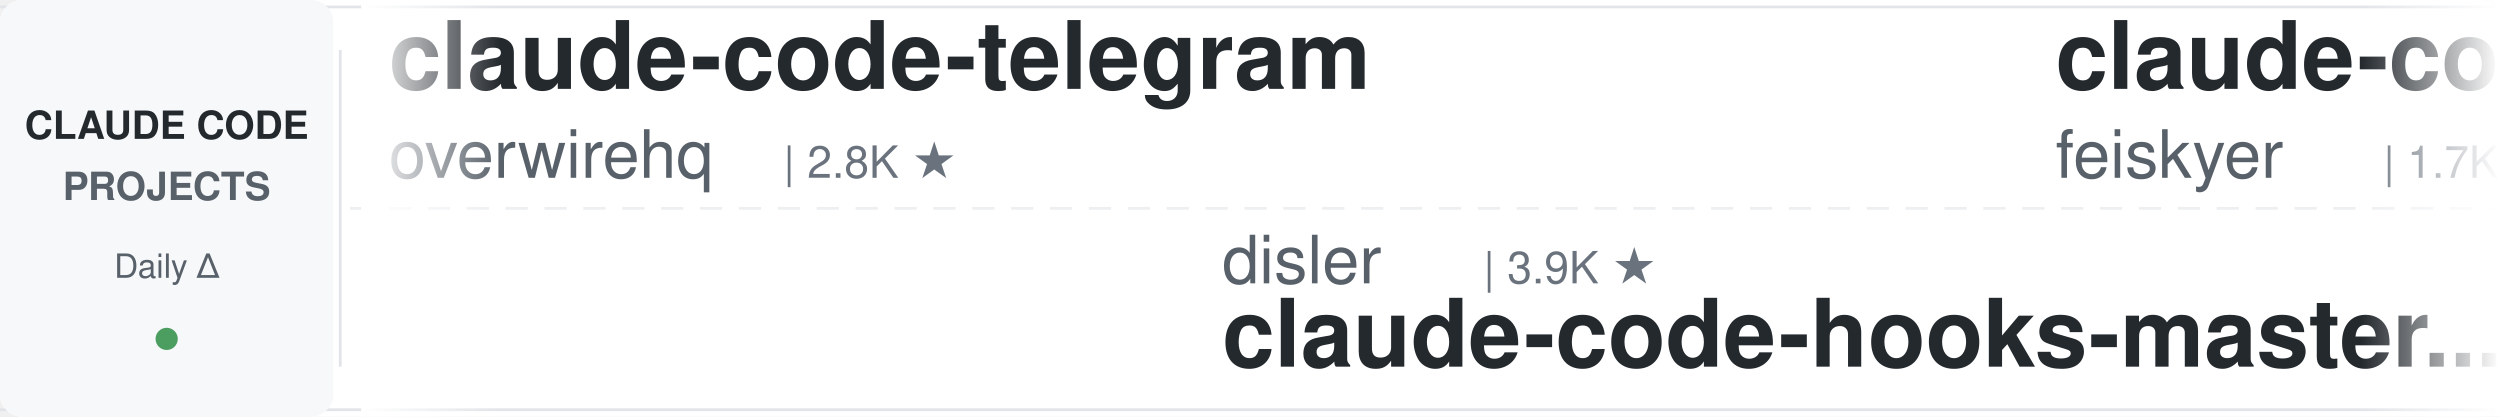
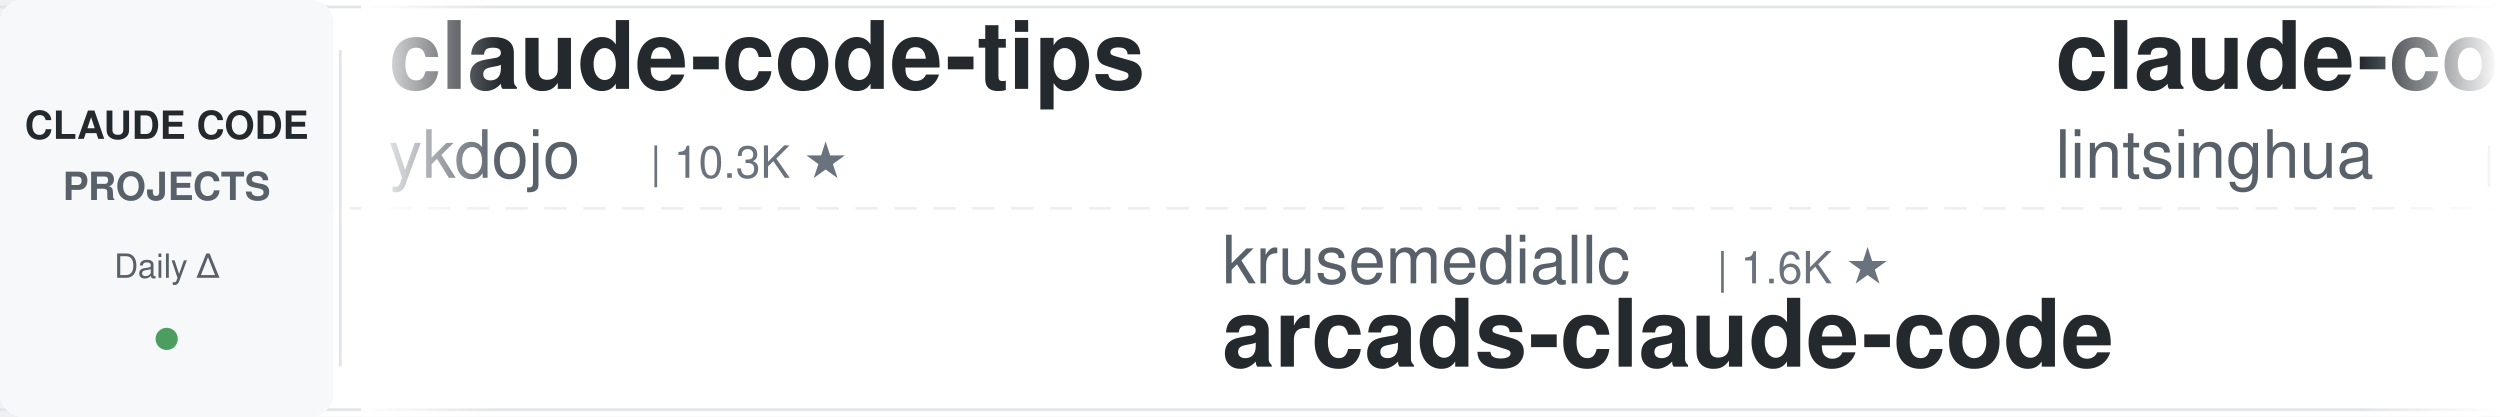
<svg xmlns="http://www.w3.org/2000/svg" width="900" height="150">
  <defs>
    <linearGradient id="leftFade" x1="0%" y1="0%" x2="100%" y2="0%">
      <stop offset="0%" style="stop-color:#ffffff;stop-opacity:1" />
      <stop offset="100%" style="stop-color:#ffffff;stop-opacity:0" />
    </linearGradient>
    <linearGradient id="rightFade" x1="0%" y1="0%" x2="100%" y2="0%">
      <stop offset="0%" style="stop-color:#ffffff;stop-opacity:0" />
      <stop offset="100%" style="stop-color:#ffffff;stop-opacity:1" />
    </linearGradient>
  </defs>
  <rect width="900" height="150" fill="#ffffff" rx="8" />
  <rect x="0" y="2" width="900" height="1" fill="#e1e4e8" />
  <rect x="0" y="147" width="900" height="1" fill="#e1e4e8" />
  <line x1="0" y1="75" x2="900" y2="75" stroke="#e1e4e8" stroke-width="1" stroke-dasharray="8 6" opacity="0.6" />
  <rect x="0" y="0" width="120" height="150" fill="#f6f8fa" rx="8" />
  <text x="60" y="50" font-family="-apple-system, BlinkMacSystemFont, 'Segoe UI', Helvetica, Arial, sans-serif" font-size="14" font-weight="600" fill="#24292e" text-anchor="middle">CLAUDE CODE</text>
  <text x="60" y="72" font-family="-apple-system, BlinkMacSystemFont, 'Segoe UI', Helvetica, Arial, sans-serif" font-size="14" font-weight="600" fill="#586069" text-anchor="middle">PROJECTS</text>
  <text x="60" y="100" font-family="-apple-system, BlinkMacSystemFont, 'Segoe UI', Helvetica, Arial, sans-serif" font-size="12" font-weight="500" fill="#586069" text-anchor="middle">Daily Δ</text>
  <circle cx="60" cy="122" r="4" fill="#22863a" opacity="0.8" />
  <rect x="122" y="18" width="1" height="114" fill="#e1e4e8" />
  <clipPath id="tickerClip">
    <rect x="130" y="0" width="770" height="150" />
  </clipPath>
  <g clip-path="url(#tickerClip)">
    <g id="tickerItems">
      <animateTransform attributeName="transform" attributeType="XML" type="translate" from="0 0" to="-3000 0" dur="54s" repeatCount="indefinite" />
      <g transform="translate(0, 0)">
-         <text x="140" y="32" font-family="-apple-system, BlinkMacSystemFont, 'Segoe UI', Helvetica, Arial, sans-serif" font-size="34" font-weight="600" fill="#24292e">claude-code-telegram</text>
-         <text x="140" y="64" font-family="-apple-system, BlinkMacSystemFont, 'Segoe UI', Helvetica, Arial, sans-serif" font-size="24" font-weight="400" fill="#586069">overwirehq</text>
-         <text x="282" y="64" font-family="-apple-system, BlinkMacSystemFont, 'Segoe UI', Helvetica, Arial, sans-serif" font-size="16" font-weight="500" fill="#6a737d">| 2.8K ★</text>
+         <text x="140" y="32" font-family="-apple-system, BlinkMacSystemFont, 'Segoe UI', Helvetica, Arial, sans-serif" font-size="34" font-weight="600" fill="#24292e">claude-code-tips</text>
+         <text x="140" y="64" font-family="-apple-system, BlinkMacSystemFont, 'Segoe UI', Helvetica, Arial, sans-serif" font-size="24" font-weight="400" fill="#586069">ykdojo</text>
+         <text x="234" y="64" font-family="-apple-system, BlinkMacSystemFont, 'Segoe UI', Helvetica, Arial, sans-serif" font-size="16" font-weight="500" fill="#6a737d">| 10.3K ★</text>
      </g>
      <g transform="translate(300, 0)">
-         <text x="140" y="102" font-family="-apple-system, BlinkMacSystemFont, 'Segoe UI', Helvetica, Arial, sans-serif" font-size="24" font-weight="400" fill="#586069">disler</text>
-         <text x="234" y="102" font-family="-apple-system, BlinkMacSystemFont, 'Segoe UI', Helvetica, Arial, sans-serif" font-size="16" font-weight="500" fill="#6a737d">| 3.9K ★</text>
-         <text x="140" y="132" font-family="-apple-system, BlinkMacSystemFont, 'Segoe UI', Helvetica, Arial, sans-serif" font-size="34" font-weight="600" fill="#24292e">claude-code-hooks-master...</text>
+         <text x="140" y="102" font-family="-apple-system, BlinkMacSystemFont, 'Segoe UI', Helvetica, Arial, sans-serif" font-size="24" font-weight="400" fill="#586069">krusemediallc</text>
+         <text x="318" y="102" font-family="-apple-system, BlinkMacSystemFont, 'Segoe UI', Helvetica, Arial, sans-serif" font-size="16" font-weight="500" fill="#6a737d">| 1.6K ★</text>
+         <text x="140" y="132" font-family="-apple-system, BlinkMacSystemFont, 'Segoe UI', Helvetica, Arial, sans-serif" font-size="34" font-weight="600" fill="#24292e">arcads-claude-code</text>
      </g>
      <g transform="translate(600, 0)">
-         <text x="140" y="32" font-family="-apple-system, BlinkMacSystemFont, 'Segoe UI', Helvetica, Arial, sans-serif" font-size="34" font-weight="600" fill="#24292e">claude-code-settings</text>
-         <text x="140" y="64" font-family="-apple-system, BlinkMacSystemFont, 'Segoe UI', Helvetica, Arial, sans-serif" font-size="24" font-weight="400" fill="#586069">feiskyer</text>
-         <text x="258" y="64" font-family="-apple-system, BlinkMacSystemFont, 'Segoe UI', Helvetica, Arial, sans-serif" font-size="16" font-weight="500" fill="#6a737d">| 1.7K ★</text>
+         <text x="140" y="32" font-family="-apple-system, BlinkMacSystemFont, 'Segoe UI', Helvetica, Arial, sans-serif" font-size="34" font-weight="600" fill="#24292e">claude-code-book</text>
+         <text x="140" y="64" font-family="-apple-system, BlinkMacSystemFont, 'Segoe UI', Helvetica, Arial, sans-serif" font-size="24" font-weight="400" fill="#586069">lintsinghua</text>
+         <text x="294" y="64" font-family="-apple-system, BlinkMacSystemFont, 'Segoe UI', Helvetica, Arial, sans-serif" font-size="16" font-weight="500" fill="#6a737d">| 4.3K ★</text>
      </g>
      <g transform="translate(900, 0)">
-         <text x="140" y="102" font-family="-apple-system, BlinkMacSystemFont, 'Segoe UI', Helvetica, Arial, sans-serif" font-size="24" font-weight="400" fill="#586069">AprilNEA</text>
-         <text x="258" y="102" font-family="-apple-system, BlinkMacSystemFont, 'Segoe UI', Helvetica, Arial, sans-serif" font-size="16" font-weight="500" fill="#6a737d">| 394 ★</text>
-         <text x="140" y="132" font-family="-apple-system, BlinkMacSystemFont, 'Segoe UI', Helvetica, Arial, sans-serif" font-size="34" font-weight="600" fill="#24292e">claude-code-source</text>
+         <text x="140" y="102" font-family="-apple-system, BlinkMacSystemFont, 'Segoe UI', Helvetica, Arial, sans-serif" font-size="24" font-weight="400" fill="#586069">luyao618</text>
+         <text x="258" y="102" font-family="-apple-system, BlinkMacSystemFont, 'Segoe UI', Helvetica, Arial, sans-serif" font-size="16" font-weight="500" fill="#6a737d">| 1.7K ★</text>
+         <text x="140" y="132" font-family="-apple-system, BlinkMacSystemFont, 'Segoe UI', Helvetica, Arial, sans-serif" font-size="34" font-weight="600" fill="#24292e">Claude-Code-Source-Study</text>
      </g>
      <g transform="translate(1200, 0)">
-         <text x="140" y="32" font-family="-apple-system, BlinkMacSystemFont, 'Segoe UI', Helvetica, Arial, sans-serif" font-size="34" font-weight="600" fill="#24292e">claude-code-transcripts</text>
-         <text x="140" y="64" font-family="-apple-system, BlinkMacSystemFont, 'Segoe UI', Helvetica, Arial, sans-serif" font-size="24" font-weight="400" fill="#586069">simonw</text>
-         <text x="234" y="64" font-family="-apple-system, BlinkMacSystemFont, 'Segoe UI', Helvetica, Arial, sans-serif" font-size="16" font-weight="500" fill="#6a737d">| 1.7K ★</text>
+         <text x="140" y="32" font-family="-apple-system, BlinkMacSystemFont, 'Segoe UI', Helvetica, Arial, sans-serif" font-size="34" font-weight="600" fill="#24292e">everything-claude-code-z...</text>
+         <text x="140" y="64" font-family="-apple-system, BlinkMacSystemFont, 'Segoe UI', Helvetica, Arial, sans-serif" font-size="24" font-weight="400" fill="#586069">xu-xiang</text>
+         <text x="258" y="64" font-family="-apple-system, BlinkMacSystemFont, 'Segoe UI', Helvetica, Arial, sans-serif" font-size="16" font-weight="500" fill="#6a737d">| 2.0K ★</text>
      </g>
      <g transform="translate(1500, 0)">
-         <text x="140" y="102" font-family="-apple-system, BlinkMacSystemFont, 'Segoe UI', Helvetica, Arial, sans-serif" font-size="24" font-weight="400" fill="#586069">Yeachan-Heo</text>
-         <text x="294" y="102" font-family="-apple-system, BlinkMacSystemFont, 'Segoe UI', Helvetica, Arial, sans-serif" font-size="16" font-weight="500" fill="#6a737d">| 40.2K ★</text>
-         <text x="140" y="132" font-family="-apple-system, BlinkMacSystemFont, 'Segoe UI', Helvetica, Arial, sans-serif" font-size="34" font-weight="600" fill="#24292e">oh-my-claudecode</text>
+         <text x="140" y="102" font-family="-apple-system, BlinkMacSystemFont, 'Segoe UI', Helvetica, Arial, sans-serif" font-size="24" font-weight="400" fill="#586069">multica-ai</text>
+         <text x="282" y="102" font-family="-apple-system, BlinkMacSystemFont, 'Segoe UI', Helvetica, Arial, sans-serif" font-size="16" font-weight="500" fill="#6a737d">| 222.7K ★</text>
+         <text x="140" y="132" font-family="-apple-system, BlinkMacSystemFont, 'Segoe UI', Helvetica, Arial, sans-serif" font-size="34" font-weight="600" fill="#24292e">andrej-karpathy-skills</text>
      </g>
      <g transform="translate(1800, 0)">
-         <text x="140" y="32" font-family="-apple-system, BlinkMacSystemFont, 'Segoe UI', Helvetica, Arial, sans-serif" font-size="34" font-weight="600" fill="#24292e">claude-code-prompts</text>
-         <text x="140" y="64" font-family="-apple-system, BlinkMacSystemFont, 'Segoe UI', Helvetica, Arial, sans-serif" font-size="24" font-weight="400" fill="#586069">repowise-dev</text>
-         <text x="306" y="64" font-family="-apple-system, BlinkMacSystemFont, 'Segoe UI', Helvetica, Arial, sans-serif" font-size="16" font-weight="500" fill="#6a737d">| 1.2K ★</text>
+         <text x="140" y="32" font-family="-apple-system, BlinkMacSystemFont, 'Segoe UI', Helvetica, Arial, sans-serif" font-size="34" font-weight="600" fill="#24292e">my-claude-code-setup</text>
+         <text x="140" y="64" font-family="-apple-system, BlinkMacSystemFont, 'Segoe UI', Helvetica, Arial, sans-serif" font-size="24" font-weight="400" fill="#586069">centminmod</text>
+         <text x="282" y="64" font-family="-apple-system, BlinkMacSystemFont, 'Segoe UI', Helvetica, Arial, sans-serif" font-size="16" font-weight="500" fill="#6a737d">| 2.7K ★</text>
      </g>
      <g transform="translate(2100, 0)">
-         <text x="140" y="102" font-family="-apple-system, BlinkMacSystemFont, 'Segoe UI', Helvetica, Arial, sans-serif" font-size="24" font-weight="400" fill="#586069">kodu-ai</text>
-         <text x="246" y="102" font-family="-apple-system, BlinkMacSystemFont, 'Segoe UI', Helvetica, Arial, sans-serif" font-size="16" font-weight="500" fill="#6a737d">| 5.2K ★</text>
-         <text x="140" y="132" font-family="-apple-system, BlinkMacSystemFont, 'Segoe UI', Helvetica, Arial, sans-serif" font-size="34" font-weight="600" fill="#24292e">claude-coder</text>
+         <text x="140" y="102" font-family="-apple-system, BlinkMacSystemFont, 'Segoe UI', Helvetica, Arial, sans-serif" font-size="24" font-weight="400" fill="#586069">huangserva</text>
+         <text x="282" y="102" font-family="-apple-system, BlinkMacSystemFont, 'Segoe UI', Helvetica, Arial, sans-serif" font-size="16" font-weight="500" fill="#6a737d">| 629 ★</text>
+         <text x="140" y="132" font-family="-apple-system, BlinkMacSystemFont, 'Segoe UI', Helvetica, Arial, sans-serif" font-size="34" font-weight="600" fill="#24292e">claude-code-cli</text>
      </g>
      <g transform="translate(2400, 0)">
-         <text x="140" y="32" font-family="-apple-system, BlinkMacSystemFont, 'Segoe UI', Helvetica, Arial, sans-serif" font-size="34" font-weight="600" fill="#24292e">learn-claude-code</text>
-         <text x="140" y="64" font-family="-apple-system, BlinkMacSystemFont, 'Segoe UI', Helvetica, Arial, sans-serif" font-size="24" font-weight="400" fill="#586069">shareAI-lab</text>
-         <text x="294" y="64" font-family="-apple-system, BlinkMacSystemFont, 'Segoe UI', Helvetica, Arial, sans-serif" font-size="16" font-weight="500" fill="#6a737d">| 79.0K ★</text>
+         <text x="140" y="32" font-family="-apple-system, BlinkMacSystemFont, 'Segoe UI', Helvetica, Arial, sans-serif" font-size="34" font-weight="600" fill="#24292e">how-claude-code-works</text>
+         <text x="140" y="64" font-family="-apple-system, BlinkMacSystemFont, 'Segoe UI', Helvetica, Arial, sans-serif" font-size="24" font-weight="400" fill="#586069">Windy3f3f3f3f</text>
+         <text x="318" y="64" font-family="-apple-system, BlinkMacSystemFont, 'Segoe UI', Helvetica, Arial, sans-serif" font-size="16" font-weight="500" fill="#6a737d">| 3.8K ★</text>
      </g>
      <g transform="translate(2700, 0)">
-         <text x="140" y="102" font-family="-apple-system, BlinkMacSystemFont, 'Segoe UI', Helvetica, Arial, sans-serif" font-size="24" font-weight="400" fill="#586069">hangsman</text>
-         <text x="258" y="102" font-family="-apple-system, BlinkMacSystemFont, 'Segoe UI', Helvetica, Arial, sans-serif" font-size="16" font-weight="500" fill="#6a737d">| 799 ★</text>
-         <text x="140" y="132" font-family="-apple-system, BlinkMacSystemFont, 'Segoe UI', Helvetica, Arial, sans-serif" font-size="34" font-weight="600" fill="#24292e">claude-code-source</text>
+         <text x="140" y="102" font-family="-apple-system, BlinkMacSystemFont, 'Segoe UI', Helvetica, Arial, sans-serif" font-size="24" font-weight="400" fill="#586069">techjarves</text>
+         <text x="282" y="102" font-family="-apple-system, BlinkMacSystemFont, 'Segoe UI', Helvetica, Arial, sans-serif" font-size="16" font-weight="500" fill="#6a737d">| 1.6K ★</text>
+         <text x="140" y="132" font-family="-apple-system, BlinkMacSystemFont, 'Segoe UI', Helvetica, Arial, sans-serif" font-size="34" font-weight="600" fill="#24292e">ClaudeCode-Portable</text>
      </g>
      <g transform="translate(3000, 0)">
-         <text x="140" y="32" font-family="-apple-system, BlinkMacSystemFont, 'Segoe UI', Helvetica, Arial, sans-serif" font-size="34" font-weight="600" fill="#24292e">claude-code-telegram</text>
-         <text x="140" y="64" font-family="-apple-system, BlinkMacSystemFont, 'Segoe UI', Helvetica, Arial, sans-serif" font-size="24" font-weight="400" fill="#586069">overwirehq</text>
-         <text x="282" y="64" font-family="-apple-system, BlinkMacSystemFont, 'Segoe UI', Helvetica, Arial, sans-serif" font-size="16" font-weight="500" fill="#6a737d">| 2.8K ★</text>
+         <text x="140" y="32" font-family="-apple-system, BlinkMacSystemFont, 'Segoe UI', Helvetica, Arial, sans-serif" font-size="34" font-weight="600" fill="#24292e">claude-code-tips</text>
+         <text x="140" y="64" font-family="-apple-system, BlinkMacSystemFont, 'Segoe UI', Helvetica, Arial, sans-serif" font-size="24" font-weight="400" fill="#586069">ykdojo</text>
+         <text x="234" y="64" font-family="-apple-system, BlinkMacSystemFont, 'Segoe UI', Helvetica, Arial, sans-serif" font-size="16" font-weight="500" fill="#6a737d">| 10.3K ★</text>
      </g>
      <g transform="translate(3300, 0)">
-         <text x="140" y="102" font-family="-apple-system, BlinkMacSystemFont, 'Segoe UI', Helvetica, Arial, sans-serif" font-size="24" font-weight="400" fill="#586069">disler</text>
-         <text x="234" y="102" font-family="-apple-system, BlinkMacSystemFont, 'Segoe UI', Helvetica, Arial, sans-serif" font-size="16" font-weight="500" fill="#6a737d">| 3.9K ★</text>
-         <text x="140" y="132" font-family="-apple-system, BlinkMacSystemFont, 'Segoe UI', Helvetica, Arial, sans-serif" font-size="34" font-weight="600" fill="#24292e">claude-code-hooks-master...</text>
+         <text x="140" y="102" font-family="-apple-system, BlinkMacSystemFont, 'Segoe UI', Helvetica, Arial, sans-serif" font-size="24" font-weight="400" fill="#586069">krusemediallc</text>
+         <text x="318" y="102" font-family="-apple-system, BlinkMacSystemFont, 'Segoe UI', Helvetica, Arial, sans-serif" font-size="16" font-weight="500" fill="#6a737d">| 1.6K ★</text>
+         <text x="140" y="132" font-family="-apple-system, BlinkMacSystemFont, 'Segoe UI', Helvetica, Arial, sans-serif" font-size="34" font-weight="600" fill="#24292e">arcads-claude-code</text>
      </g>
      <g transform="translate(3600, 0)">
-         <text x="140" y="32" font-family="-apple-system, BlinkMacSystemFont, 'Segoe UI', Helvetica, Arial, sans-serif" font-size="34" font-weight="600" fill="#24292e">claude-code-settings</text>
-         <text x="140" y="64" font-family="-apple-system, BlinkMacSystemFont, 'Segoe UI', Helvetica, Arial, sans-serif" font-size="24" font-weight="400" fill="#586069">feiskyer</text>
-         <text x="258" y="64" font-family="-apple-system, BlinkMacSystemFont, 'Segoe UI', Helvetica, Arial, sans-serif" font-size="16" font-weight="500" fill="#6a737d">| 1.7K ★</text>
+         <text x="140" y="32" font-family="-apple-system, BlinkMacSystemFont, 'Segoe UI', Helvetica, Arial, sans-serif" font-size="34" font-weight="600" fill="#24292e">claude-code-book</text>
+         <text x="140" y="64" font-family="-apple-system, BlinkMacSystemFont, 'Segoe UI', Helvetica, Arial, sans-serif" font-size="24" font-weight="400" fill="#586069">lintsinghua</text>
+         <text x="294" y="64" font-family="-apple-system, BlinkMacSystemFont, 'Segoe UI', Helvetica, Arial, sans-serif" font-size="16" font-weight="500" fill="#6a737d">| 4.3K ★</text>
      </g>
      <g transform="translate(3900, 0)">
-         <text x="140" y="102" font-family="-apple-system, BlinkMacSystemFont, 'Segoe UI', Helvetica, Arial, sans-serif" font-size="24" font-weight="400" fill="#586069">AprilNEA</text>
-         <text x="258" y="102" font-family="-apple-system, BlinkMacSystemFont, 'Segoe UI', Helvetica, Arial, sans-serif" font-size="16" font-weight="500" fill="#6a737d">| 394 ★</text>
-         <text x="140" y="132" font-family="-apple-system, BlinkMacSystemFont, 'Segoe UI', Helvetica, Arial, sans-serif" font-size="34" font-weight="600" fill="#24292e">claude-code-source</text>
+         <text x="140" y="102" font-family="-apple-system, BlinkMacSystemFont, 'Segoe UI', Helvetica, Arial, sans-serif" font-size="24" font-weight="400" fill="#586069">luyao618</text>
+         <text x="258" y="102" font-family="-apple-system, BlinkMacSystemFont, 'Segoe UI', Helvetica, Arial, sans-serif" font-size="16" font-weight="500" fill="#6a737d">| 1.7K ★</text>
+         <text x="140" y="132" font-family="-apple-system, BlinkMacSystemFont, 'Segoe UI', Helvetica, Arial, sans-serif" font-size="34" font-weight="600" fill="#24292e">Claude-Code-Source-Study</text>
      </g>
    </g>
  </g>
  <rect x="130" y="0" width="50" height="150" fill="url(#leftFade)" />
  <rect x="850" y="0" width="50" height="150" fill="url(#rightFade)" />
</svg>
